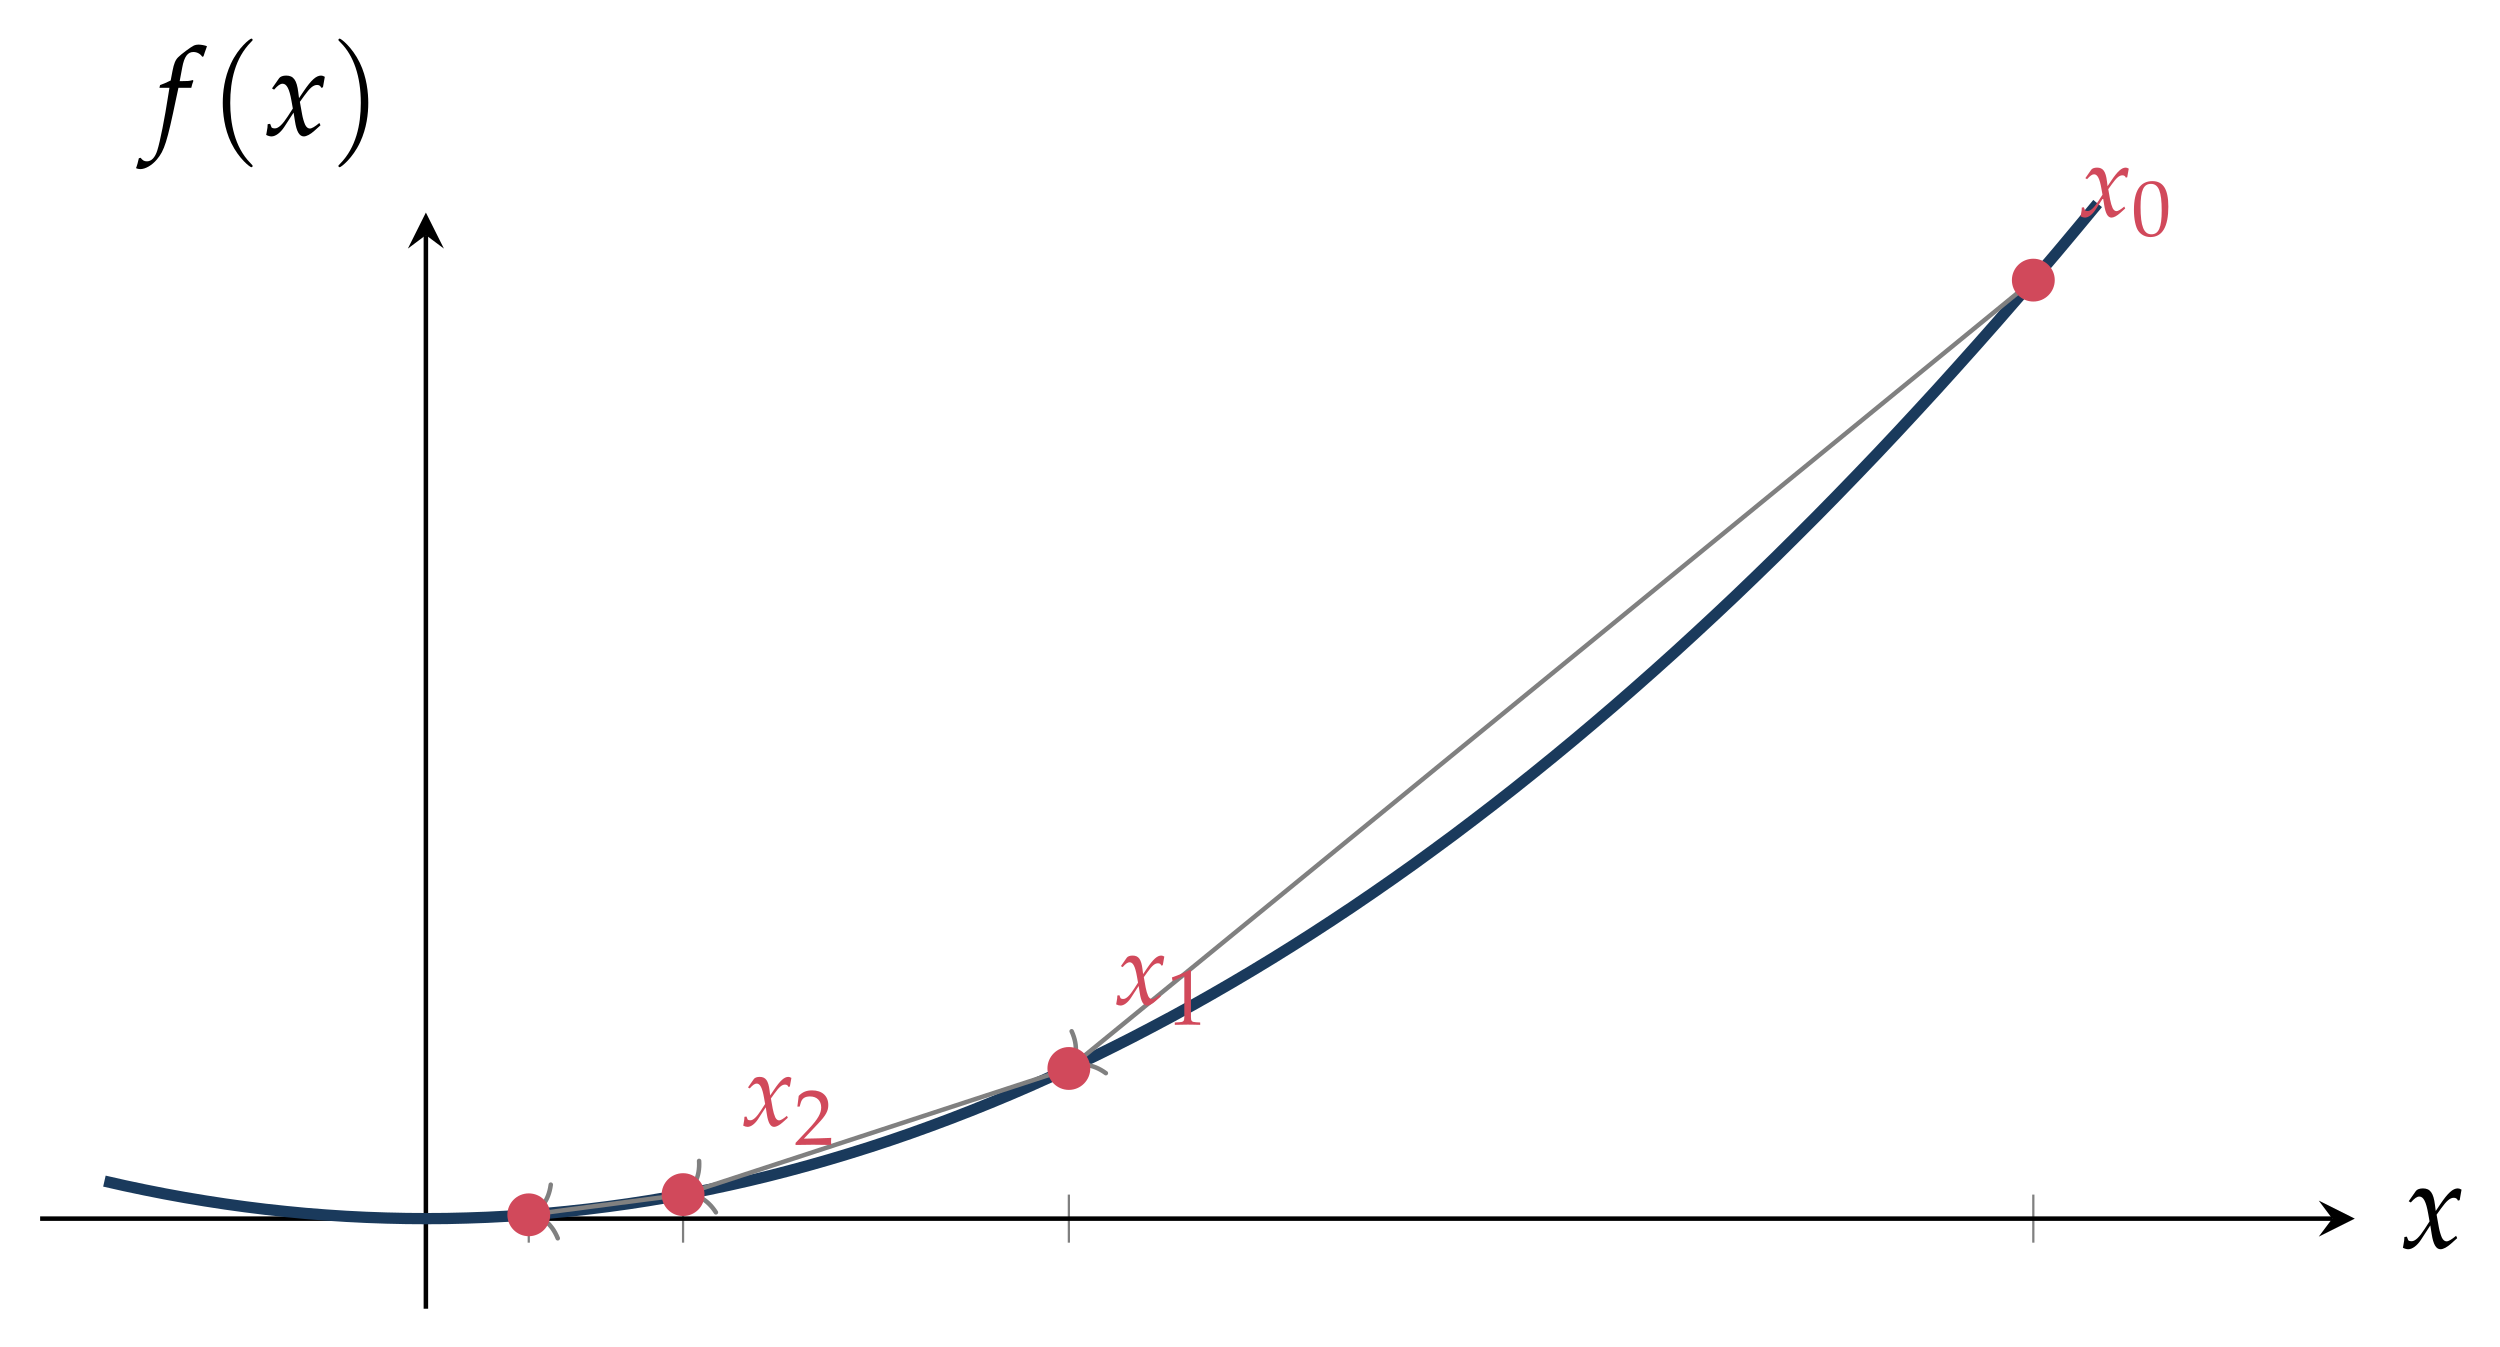
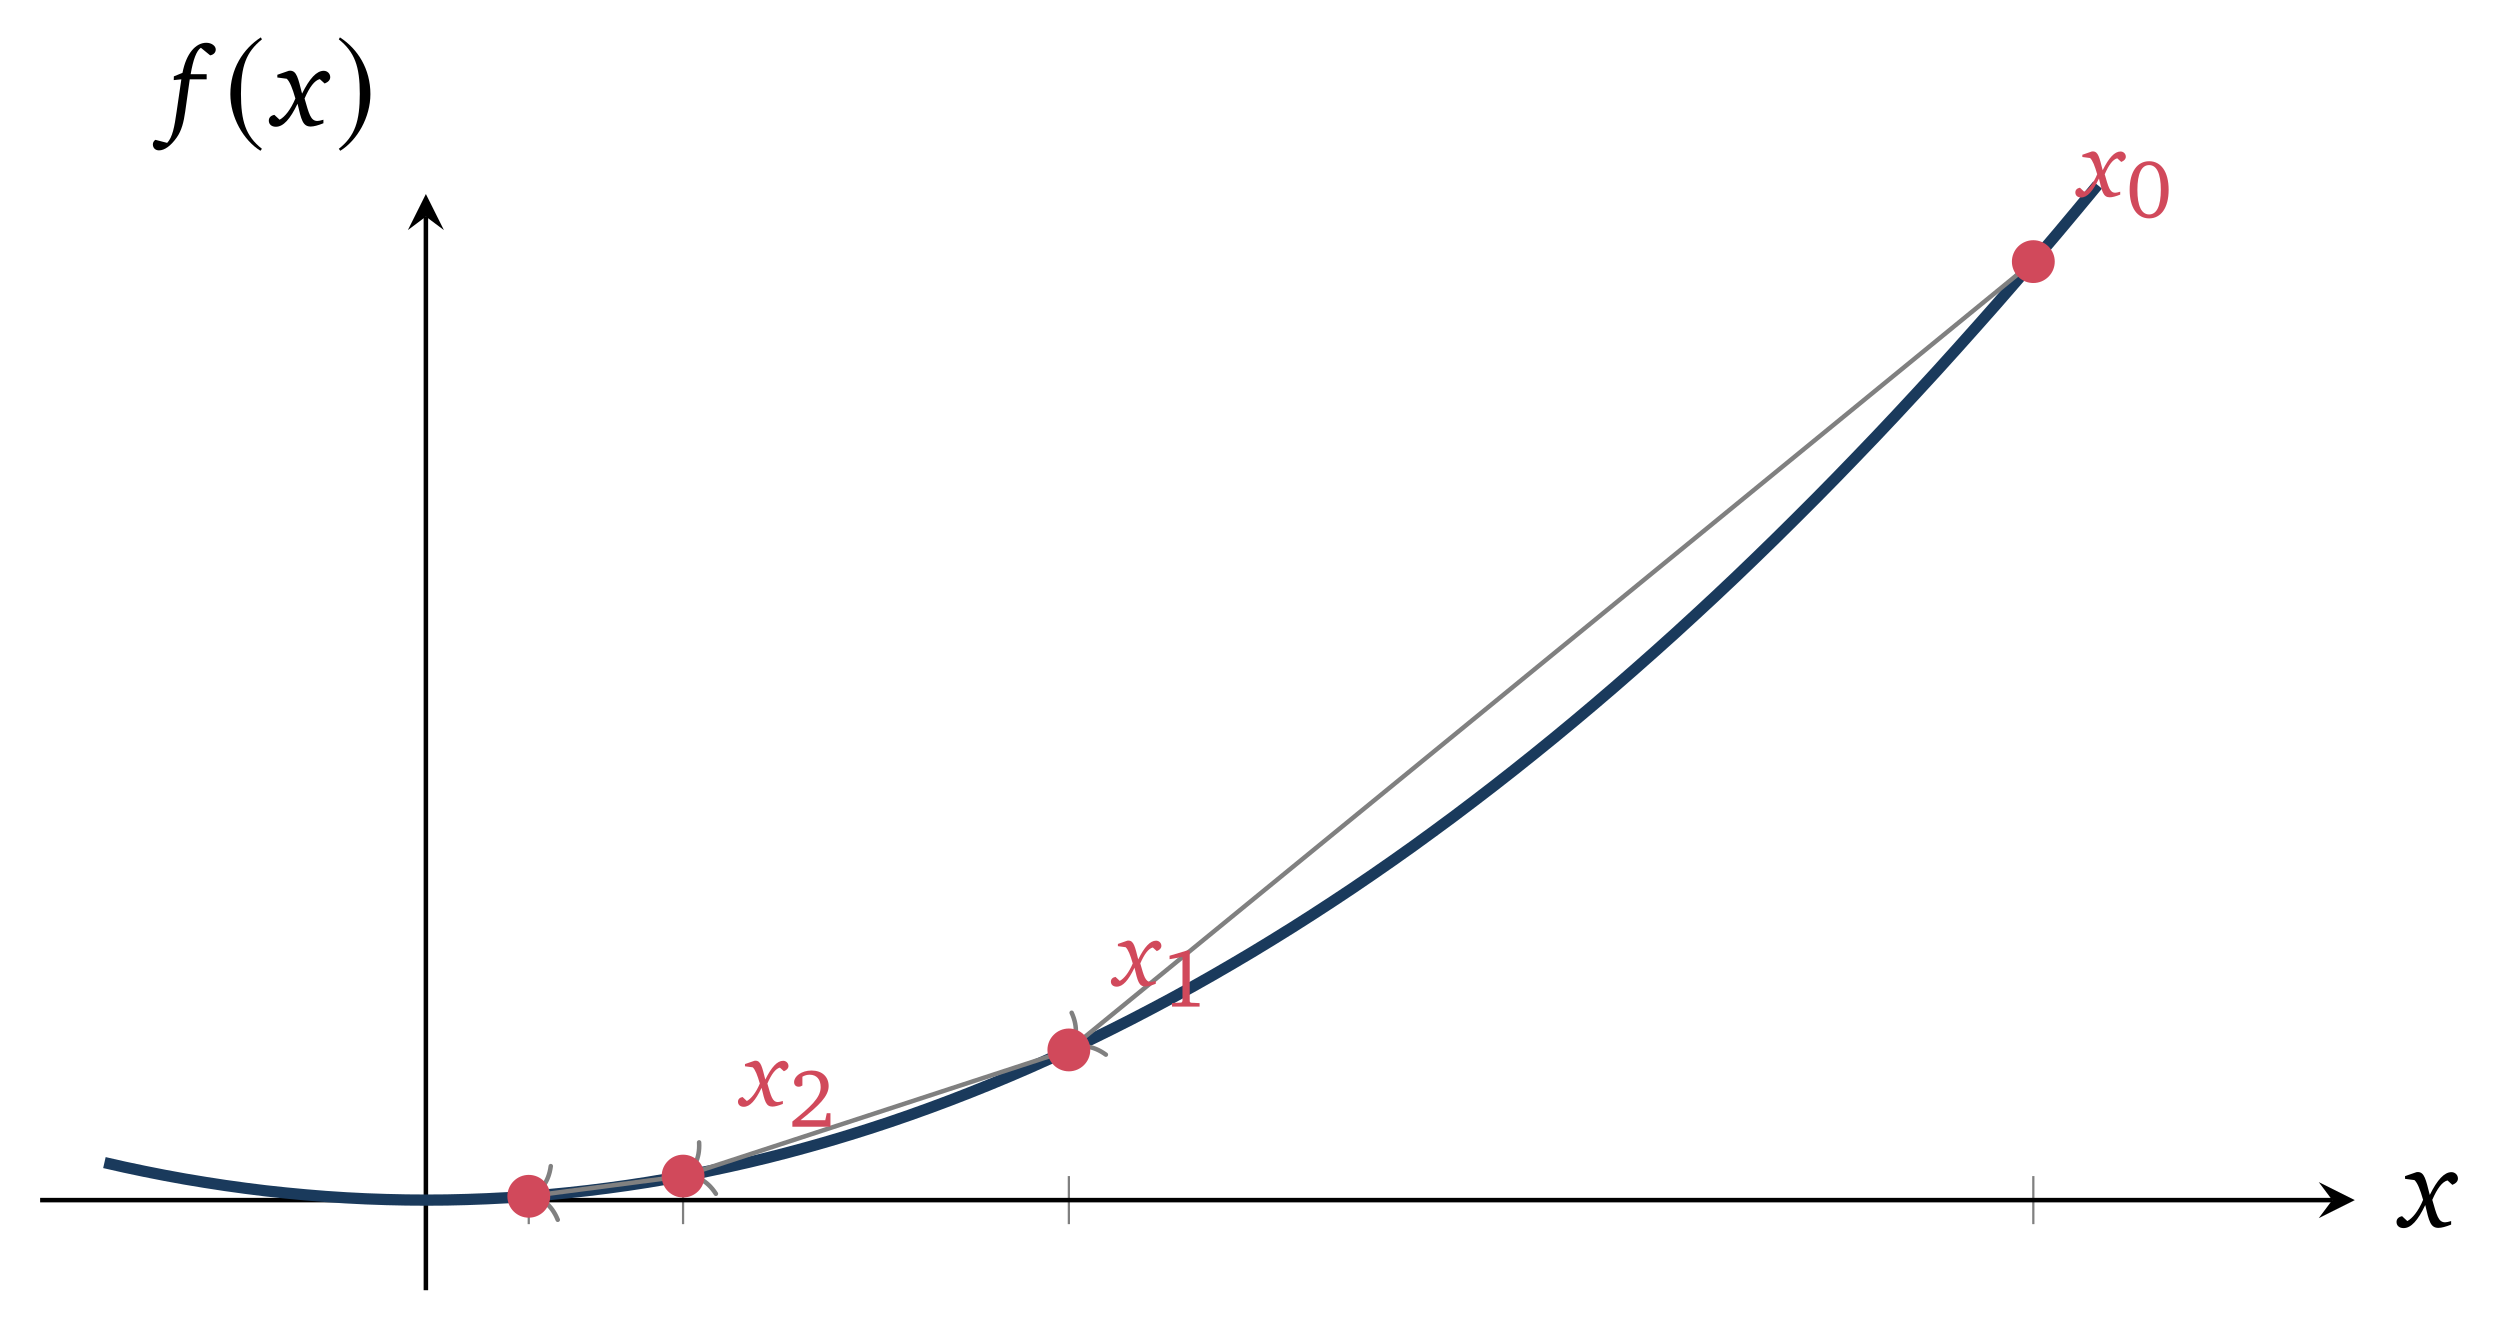
- <svg xmlns="http://www.w3.org/2000/svg" version="1.1" width="221pt" height="119pt" viewBox="0 -119 221 119">
+ <svg xmlns="http://www.w3.org/2000/svg" version="1.1" width="221pt" height="118pt" viewBox="0 -118 221 118">
  <g id="page1">
    <g transform="scale(1 -1)">
-       <path d="M46.742 9.148V13.398M60.383 9.148V13.398M94.488 9.148V13.398M179.746 9.148V13.398" stroke="#808080" fill="none" stroke-width=".199" stroke-miterlimit="10" />
-       <path d="M3.547 11.273H206.172" stroke="#000" fill="none" stroke-width=".399" stroke-miterlimit="10" />
-       <path d="M208.164 11.273L204.977 12.867L206.172 11.273L204.977 9.68" />
-       <path d="M37.648 3.309V98.219" stroke="#000" fill="none" stroke-width=".399" stroke-miterlimit="10" />
-       <path d="M37.648 100.211L36.055 97.023L37.648 98.219L39.242 97.023" />
+       <path d="M46.742 9.785V14.035M60.383 9.785V14.035M94.488 9.785V14.035M179.746 9.785V14.035" stroke="#808080" fill="none" stroke-width=".199" stroke-miterlimit="10" />
+       <path d="M3.547 11.91H206.172" stroke="#000" fill="none" stroke-width=".399" stroke-miterlimit="10" />
+       <path d="M208.164 11.91L204.977 13.504L206.172 11.91L204.977 10.316" />
+       <path d="M37.648 3.945V98.855" stroke="#000" fill="none" stroke-width=".399" stroke-miterlimit="10" />
+       <path d="M37.648 100.848L36.055 97.66L37.648 98.855L39.242 97.66" />
      <g fill="none" stroke-miterlimit="10">
-         <path d="M9.23 14.59L11.008 14.188L12.789 13.813L14.57 13.461L16.348 13.137L18.129 12.84L19.91 12.566L21.688 12.32L23.469 12.098L25.246 11.906L27.027 11.734L28.809 11.594L30.586 11.477L32.367 11.387L34.148 11.324L35.926 11.285L37.707 11.273L39.484 11.285L41.266 11.328L43.047 11.391L44.824 11.484L46.605 11.602L48.387 11.746L50.164 11.918L51.945 12.113L53.723 12.336L55.504 12.582L57.285 12.855L59.062 13.156L60.844 13.484L62.625 13.836L64.402 14.215L66.184 14.617L67.965 15.047L69.742 15.504L71.523 15.988L73.301 16.496L75.082 17.031L76.863 17.59L78.641 18.176L80.422 18.789L82.203 19.43L83.981 20.094L85.762 20.785L87.539 21.5L89.32 22.242L91.102 23.012L92.879 23.809L94.66 24.629L96.441 25.473L98.219 26.348L100 27.246L101.777 28.172L103.559 29.121L105.34 30.098L107.117 31.102L108.898 32.133L110.68 33.188L112.457 34.266L114.238 35.375L116.016 36.508L117.797 37.668L119.578 38.852L121.355 40.063L123.137 41.301L124.918 42.563L126.695 43.856L128.477 45.168L130.254 46.512L132.035 47.879L133.816 49.27L135.594 50.691L137.375 52.137L139.156 53.609L140.934 55.106L142.715 56.629L144.492 58.18L146.273 59.754L148.055 61.356L149.832 62.984L151.613 64.637L153.395 66.316L155.172 68.023L156.953 69.754L158.73 71.516L160.512 73.297L162.293 75.109L164.07 76.945L165.852 78.805L167.633 80.695L169.41 82.609L171.191 84.547L172.969 86.516L174.75 88.508L176.531 90.523L178.309 92.57L180.09 94.641L181.871 96.734L183.648 98.859L185.43 101.008" stroke="#1a3a5c" stroke-width=".996" />
+         <path d="M9.23 15.227L11.008 14.824L12.789 14.449L14.57 14.098L16.348 13.773L18.129 13.477L19.91 13.203L21.688 12.957L23.469 12.734L25.246 12.543L27.027 12.375L28.809 12.23L30.586 12.113L32.367 12.023L34.148 11.961L35.926 11.922L37.707 11.91L39.484 11.922L41.266 11.965L43.047 12.031L44.824 12.121L46.605 12.238L48.387 12.383L50.164 12.555L51.945 12.75L53.723 12.973L55.504 13.219L57.285 13.492L59.062 13.793L60.844 14.121L62.625 14.473L64.402 14.852L66.184 15.254L67.965 15.684L69.742 16.141L71.523 16.625L73.301 17.133L75.082 17.668L76.863 18.227L78.641 18.812L80.422 19.426L82.203 20.066L83.981 20.73L85.762 21.422L87.539 22.137L89.32 22.879L91.102 23.648L92.879 24.445L94.66 25.266L96.441 26.109L98.219 26.984L100 27.883L101.777 28.809L103.559 29.758L105.34 30.734L107.117 31.738L108.898 32.77L110.68 33.824L112.457 34.906L114.238 36.012L116.016 37.145L117.797 38.305L119.578 39.488L121.355 40.699L123.137 41.937L124.918 43.199L126.695 44.492L128.477 45.805L130.254 47.148L132.035 48.516L133.816 49.91L135.594 51.328L137.375 52.773L139.156 54.246L140.934 55.742L142.715 57.266L144.492 58.816L146.273 60.391L148.055 61.992L149.832 63.621L151.613 65.273L153.395 66.953L155.172 68.66L156.953 70.395L158.73 72.152L160.512 73.934L162.293 75.746L164.07 77.582L165.852 79.441L167.633 81.332L169.41 83.246L171.191 85.184L172.969 87.152L174.75 89.145L176.531 91.16L178.309 93.207L180.09 95.277L181.871 97.371L183.648 99.496L185.43 101.645" stroke="#1a3a5c" stroke-width=".996" />
        <g stroke="#808080" stroke-width=".399">
-           <path d="M179.746 94.238L94.797 24.801" />
-           <path d="M97.758 24.133C96.559 25.004 95.477 24.996 94.641 24.672C95.125 25.426 95.348 26.484 94.734 27.836" stroke-linecap="round" stroke-linejoin="round" />
-           <path d="M94.488 24.547L60.762 13.52" />
-           <path d="M63.285 11.828C62.481 13.074 61.469 13.457 60.574 13.457C61.297 13.988 61.887 14.894 61.801 16.375" stroke-linecap="round" stroke-linejoin="round" />
-           <path d="M60.383 13.398L47.137 11.664" />
-           <path d="M49.305 9.535C48.746 10.91 47.82 11.473 46.941 11.637C47.746 12.023 48.496 12.805 48.688 14.277" stroke-linecap="round" stroke-linejoin="round" />
+           <path d="M179.746 94.875L94.797 25.437" />
+           <path d="M97.758 24.77C96.559 25.641 95.477 25.633 94.641 25.309C95.125 26.062 95.348 27.121 94.734 28.473" stroke-linecap="round" stroke-linejoin="round" />
+           <path d="M94.488 25.184L60.762 14.156" />
+           <path d="M63.285 12.469C62.481 13.711 61.469 14.094 60.574 14.094C61.297 14.625 61.887 15.531 61.801 17.012" stroke-linecap="round" stroke-linejoin="round" />
+           <path d="M60.383 14.035L47.137 12.301" />
+           <path d="M49.305 10.172C48.746 11.547 47.82 12.109 46.941 12.273C47.746 12.664 48.496 13.441 48.688 14.914" stroke-linecap="round" stroke-linejoin="round" />
        </g>
      </g>
      <g fill="#d1495b">
-         <path d="M184.031 100.651C184.031 100.472 184.013 100.355 183.96 100.068C183.942 99.961 183.933 99.934 183.924 99.871C184.058 99.799 184.201 99.763 184.309 99.763C184.605 99.763 184.955 100.023 185.233 100.445L185.914 101.494L186.012 100.875C186.129 100.113 186.335 99.763 186.658 99.763C186.855 99.763 187.142 99.916 187.429 100.176L187.868 100.57L187.787 100.741C187.465 100.472 187.241 100.337 187.097 100.337C186.963 100.337 186.846 100.427 186.756 100.606C186.676 100.776 186.577 101.108 186.532 101.368L186.371 102.274L186.685 102.713C187.106 103.296 187.348 103.502 187.626 103.502C187.77 103.502 187.877 103.43 187.922 103.296L188.047 103.332L188.182 104.093C188.074 104.156 187.994 104.183 187.913 104.183C187.555 104.183 187.196 103.861 186.64 103.036L186.308 102.543L186.255 102.973C186.147 103.861 185.905 104.183 185.376 104.183C185.143 104.183 184.946 104.112 184.865 103.995L184.345 103.251L184.497 103.161C184.766 103.466 184.946 103.591 185.116 103.591C185.412 103.591 185.609 103.224 185.761 102.345L185.86 101.79L185.501 101.234C185.116 100.633 184.811 100.346 184.56 100.346C184.426 100.346 184.327 100.382 184.309 100.427L184.211 100.678L184.031 100.651Z" />
-         <path d="M190.272 102.989C189.191 102.989 188.64 102.131 188.64 100.443C188.64 99.627 188.787 98.922 189.031 98.581C189.275 98.239 189.665 98.044 190.098 98.044C191.151 98.044 191.681 98.95 191.681 100.736C191.681 102.263 191.228 102.989 190.272 102.989ZM190.147 102.745C190.823 102.745 191.095 102.061 191.095 100.387C191.095 98.902 190.83 98.288 190.189 98.288C189.512 98.288 189.226 98.992 189.226 100.694C189.226 102.166 189.484 102.745 190.147 102.745Z" />
-         <path d="M98.774 30.996C98.774 30.817 98.756 30.7 98.703 30.413C98.685 30.306 98.676 30.279 98.667 30.216C98.801 30.144 98.944 30.108 99.052 30.108C99.348 30.108 99.698 30.368 99.976 30.79L100.657 31.839L100.755 31.22C100.872 30.458 101.078 30.108 101.401 30.108C101.598 30.108 101.885 30.261 102.172 30.521L102.611 30.915L102.53 31.085C102.208 30.817 101.984 30.682 101.84 30.682C101.706 30.682 101.589 30.772 101.499 30.951C101.419 31.121 101.32 31.453 101.275 31.713L101.114 32.619L101.428 33.058C101.849 33.64 102.091 33.847 102.369 33.847C102.513 33.847 102.62 33.775 102.665 33.64L102.79 33.676L102.925 34.438C102.817 34.501 102.737 34.528 102.656 34.528C102.298 34.528 101.939 34.205 101.383 33.38L101.051 32.888L100.998 33.318C100.89 34.205 100.648 34.528 100.119 34.528C99.886 34.528 99.689 34.456 99.608 34.34L99.088 33.596L99.24 33.506C99.509 33.811 99.689 33.936 99.859 33.936C100.155 33.936 100.352 33.569 100.504 32.69L100.603 32.135L100.244 31.579C99.859 30.978 99.554 30.691 99.303 30.691C99.169 30.691 99.07 30.727 99.052 30.772L98.953 31.023L98.774 30.996Z" />
-         <path d="M103.648 32.295H103.718L104.618 32.7C104.625 32.707 104.632 32.707 104.639 32.707C104.681 32.707 104.694 32.644 104.694 32.477V29.094C104.694 28.731 104.618 28.654 104.241 28.634L103.851 28.613V28.403C104.925 28.424 104.925 28.424 105.002 28.424C105.092 28.424 105.246 28.424 105.483 28.417C105.566 28.41 105.811 28.41 106.097 28.403V28.613L105.734 28.634C105.35 28.654 105.28 28.731 105.28 29.094V33.23L105.183 33.265C104.729 33.028 104.234 32.819 103.599 32.595L103.648 32.295Z" />
-         <path d="M65.808 20.272C65.808 20.093 65.79 19.976 65.737 19.689C65.719 19.582 65.71 19.555 65.701 19.492C65.835 19.42 65.978 19.384 66.086 19.384C66.382 19.384 66.732 19.644 67.01 20.066L67.691 21.115L67.789 20.496C67.906 19.734 68.112 19.384 68.435 19.384C68.632 19.384 68.919 19.537 69.206 19.797L69.645 20.191L69.564 20.362C69.242 20.093 69.018 19.958 68.874 19.958C68.74 19.958 68.623 20.048 68.533 20.227C68.453 20.398 68.354 20.729 68.309 20.989L68.148 21.895L68.462 22.334C68.883 22.917 69.125 23.123 69.403 23.123C69.547 23.123 69.654 23.051 69.699 22.917L69.824 22.953L69.959 23.714C69.851 23.777 69.771 23.804 69.69 23.804C69.332 23.804 68.973 23.482 68.417 22.657L68.085 22.164L68.032 22.594C67.924 23.482 67.682 23.804 67.153 23.804C66.92 23.804 66.723 23.733 66.642 23.616L66.122 22.872L66.274 22.782C66.543 23.087 66.723 23.213 66.893 23.213C67.189 23.213 67.386 22.845 67.538 21.966L67.637 21.411L67.278 20.855C66.893 20.254 66.588 19.967 66.337 19.967C66.203 19.967 66.104 20.003 66.086 20.048L65.988 20.299L65.808 20.272Z" />
-         <path d="M70.327 17.966V17.784C71.631 17.805 71.631 17.805 71.882 17.805C72.133 17.805 72.133 17.805 73.479 17.784C73.465 17.931 73.465 18.001 73.465 18.098C73.465 18.189 73.465 18.259 73.479 18.412C72.677 18.377 72.356 18.37 71.066 18.342L72.335 19.688C73.012 20.407 73.221 20.791 73.221 21.314C73.221 22.116 72.677 22.611 71.791 22.611C71.289 22.611 70.947 22.471 70.606 22.123L70.487 21.174H70.689L70.78 21.495C70.892 21.9 71.143 22.074 71.61 22.074C72.21 22.074 72.593 21.697 72.593 21.104C72.593 20.581 72.301 20.065 71.513 19.228L70.327 17.966Z" />
-         <path d="M181.441 94.238C181.441 95.172 180.68 95.93 179.746 95.93C178.809 95.93 178.051 95.172 178.051 94.238C178.051 93.301 178.809 92.543 179.746 92.543C180.68 92.543 181.441 93.301 181.441 94.238Z" />
+         <path d="M184.912 104.608L184.079 104.319V104.121L184.764 104.03C184.986 103.824 185.176 103.346 185.391 102.595C185.052 101.779 184.615 101.25 184.244 101.053L183.865 101.407C183.609 101.358 183.46 101.209 183.46 100.986C183.46 100.723 183.658 100.541 183.972 100.541C184.516 100.541 185.011 101.094 185.547 102.216C185.82 101.044 185.927 100.558 186.504 100.558C186.727 100.558 187.04 100.64 187.428 100.797V101.053C187.23 100.995 187.082 100.962 186.991 100.962C186.496 100.962 186.38 101.481 186.059 102.595C186.422 103.437 186.785 103.907 187.164 104.006L187.519 103.684C187.783 103.791 187.923 103.948 187.923 104.146C187.923 104.402 187.717 104.608 187.453 104.608C186.933 104.608 186.422 104.055 185.877 102.95C185.589 104.072 185.49 104.616 185.003 104.616C184.97 104.616 184.945 104.608 184.912 104.608Z" />
+         <path d="M189.985 103.748C188.945 103.748 188.261 102.832 188.261 101.224C188.261 99.618 188.945 98.694 189.985 98.694C191.024 98.694 191.708 99.618 191.708 101.224C191.708 102.832 191.024 103.748 189.985 103.748ZM189.985 103.406C190.653 103.406 191.017 102.664 191.017 101.224C191.017 99.785 190.653 99.043 189.985 99.043C189.316 99.043 188.945 99.778 188.945 101.217C188.945 102.664 189.316 103.406 189.985 103.406Z" />
+         <path d="M99.655 34.845L98.822 34.556V34.358L99.507 34.267C99.729 34.061 99.919 33.583 100.134 32.832C99.795 32.016 99.358 31.487 98.987 31.29L98.608 31.644C98.352 31.595 98.203 31.446 98.203 31.223C98.203 30.96 98.401 30.778 98.715 30.778C99.259 30.778 99.754 31.331 100.29 32.453C100.563 31.281 100.67 30.795 101.247 30.795C101.47 30.795 101.783 30.877 102.171 31.034V31.29C101.973 31.232 101.825 31.199 101.734 31.199C101.239 31.199 101.123 31.718 100.802 32.832C101.165 33.674 101.528 34.144 101.907 34.243L102.262 33.921C102.526 34.028 102.666 34.185 102.666 34.383C102.666 34.639 102.46 34.845 102.196 34.845C101.676 34.845 101.165 34.292 100.62 33.187C100.332 34.309 100.233 34.853 99.746 34.853C99.713 34.853 99.688 34.845 99.655 34.845Z" />
+         <path d="M104.968 33.986L103.389 33.513V33.207L104.531 33.411V29.499L104.444 29.375L103.608 29.332V29.019H106.044V29.324L105.258 29.361L105.171 29.47V33.986H104.968Z" />
+         <path d="M66.689 24.226L65.856 23.937V23.739L66.541 23.649C66.763 23.442 66.953 22.964 67.168 22.213C66.829 21.397 66.392 20.869 66.021 20.671L65.642 21.025C65.386 20.976 65.237 20.827 65.237 20.605C65.237 20.341 65.435 20.159 65.749 20.159C66.293 20.159 66.788 20.712 67.324 21.834C67.597 20.662 67.704 20.176 68.281 20.176C68.504 20.176 68.817 20.258 69.205 20.415V20.671C69.007 20.613 68.859 20.58 68.768 20.58C68.273 20.58 68.157 21.1 67.836 22.213C68.199 23.055 68.562 23.525 68.941 23.624L69.296 23.302C69.56 23.41 69.7 23.566 69.7 23.764C69.7 24.02 69.494 24.226 69.23 24.226C68.71 24.226 68.199 23.674 67.654 22.568C67.366 23.69 67.267 24.235 66.78 24.235C66.747 24.235 66.722 24.226 66.689 24.226Z" />
+         <path d="M70.765 18.974C72.372 20.254 73.252 21.075 73.252 21.991C73.252 22.813 72.678 23.366 71.74 23.366C70.838 23.366 70.198 22.849 70.198 22.34C70.198 22.093 70.351 21.933 70.605 21.933C70.722 21.933 70.831 21.97 70.932 22.042V22.82C71.151 22.944 71.362 22.995 71.58 22.995C72.183 22.995 72.547 22.588 72.547 21.897C72.547 20.944 71.638 20.152 70.045 18.857V18.399H73.412V19.592H73.085L72.954 18.974H70.765Z" />
+         <path d="M181.441 94.875C181.441 95.809 180.68 96.566 179.746 96.566C178.809 96.566 178.051 95.809 178.051 94.875C178.051 93.937 178.809 93.18 179.746 93.18C180.68 93.18 181.441 93.937 181.441 94.875Z" />
      </g>
-       <path d="M181.441 94.238C181.441 95.172 180.68 95.93 179.746 95.93C178.809 95.93 178.051 95.172 178.051 94.238C178.051 93.301 178.809 92.543 179.746 92.543C180.68 92.543 181.441 93.301 181.441 94.238Z" stroke="#d1495b" fill="none" stroke-width=".399" stroke-miterlimit="10" />
-       <path d="M96.18 24.547C96.18 25.484 95.422 26.242 94.488 26.242C93.551 26.242 92.793 25.484 92.793 24.547C92.793 23.613 93.551 22.852 94.488 22.852C95.422 22.852 96.18 23.613 96.18 24.547Z" fill="#d1495b" />
-       <path d="M96.18 24.547C96.18 25.484 95.422 26.242 94.488 26.242C93.551 26.242 92.793 25.484 92.793 24.547C92.793 23.613 93.551 22.852 94.488 22.852C95.422 22.852 96.18 23.613 96.18 24.547Z" stroke="#d1495b" fill="none" stroke-width=".399" stroke-miterlimit="10" />
-       <path d="M62.078 13.398C62.078 14.332 61.32 15.09 60.383 15.09C59.449 15.09 58.691 14.332 58.691 13.398C58.691 12.461 59.449 11.703 60.383 11.703C61.32 11.703 62.078 12.461 62.078 13.398Z" fill="#d1495b" />
-       <path d="M62.078 13.398C62.078 14.332 61.32 15.09 60.383 15.09C59.449 15.09 58.691 14.332 58.691 13.398C58.691 12.461 59.449 11.703 60.383 11.703C61.32 11.703 62.078 12.461 62.078 13.398Z" stroke="#d1495b" fill="none" stroke-width=".399" stroke-miterlimit="10" />
-       <path d="M48.438 11.613C48.438 12.547 47.68 13.305 46.742 13.305C45.809 13.305 45.051 12.547 45.051 11.613C45.051 10.676 45.809 9.918 46.742 9.918C47.68 9.918 48.438 10.676 48.438 11.613Z" fill="#d1495b" />
-       <path d="M48.438 11.613C48.438 12.547 47.68 13.305 46.742 13.305C45.809 13.305 45.051 12.547 45.051 11.613C45.051 10.676 45.809 9.918 46.742 9.918C47.68 9.918 48.438 10.676 48.438 11.613Z" stroke="#d1495b" fill="none" stroke-width=".399" stroke-miterlimit="10" />
-       <path d="M212.548 9.647C212.548 9.429 212.526 9.287 212.461 8.938C212.439 8.807 212.428 8.774 212.417 8.698C212.581 8.611 212.755 8.567 212.886 8.567C213.246 8.567 213.672 8.883 214.01 9.396L214.839 10.672L214.959 9.92C215.101 8.992 215.352 8.567 215.744 8.567C215.984 8.567 216.333 8.752 216.682 9.069L217.217 9.549L217.119 9.756C216.726 9.429 216.453 9.265 216.279 9.265C216.115 9.265 215.973 9.374 215.864 9.592C215.766 9.8 215.646 10.203 215.592 10.52L215.395 11.621L215.777 12.156C216.29 12.865 216.584 13.116 216.922 13.116C217.097 13.116 217.228 13.029 217.282 12.865L217.435 12.909L217.599 13.836C217.468 13.912 217.37 13.945 217.272 13.945C216.835 13.945 216.399 13.552 215.722 12.549L215.319 11.949L215.253 12.472C215.122 13.552 214.828 13.945 214.184 13.945C213.901 13.945 213.661 13.858 213.563 13.716L212.93 12.81L213.115 12.701C213.443 13.072 213.661 13.225 213.868 13.225C214.228 13.225 214.468 12.778 214.653 11.709L214.773 11.032L214.337 10.356C213.868 9.625 213.497 9.276 213.192 9.276C213.028 9.276 212.908 9.32 212.886 9.374L212.766 9.68L212.548 9.647Z" />
-       <path d="M16.91 111.239C16.953 111.446 17.03 111.697 17.095 111.85L17.052 111.926L16.975 111.904C16.713 111.839 16.593 111.828 16.059 111.828H15.884L16.113 113.05C16.288 113.988 16.593 114.403 17.095 114.403C17.422 114.403 17.717 114.239 17.881 113.977L17.99 114.021C18.044 114.195 18.153 114.534 18.241 114.752L18.295 114.915C18.121 114.992 17.782 115.057 17.532 115.057C17.412 115.057 17.237 115.024 17.15 114.981C16.888 114.861 15.993 114.195 15.743 113.934C15.503 113.694 15.372 113.366 15.252 112.744L15.088 111.883C14.641 111.664 14.423 111.577 14.15 111.479L14.095 111.239H14.979L14.881 110.628C14.554 108.501 14.15 106.472 13.91 105.719C13.714 105.076 13.386 104.738 12.994 104.738C12.743 104.738 12.623 104.814 12.427 105.054L12.274 105.01C12.23 104.759 12.077 104.236 12.023 104.138C12.121 104.083 12.285 104.05 12.405 104.05C12.852 104.05 13.441 104.389 13.866 104.901C14.532 105.687 14.772 106.45 15.568 110.279C15.601 110.41 15.688 110.824 15.775 111.239H16.91Z" />
-       <path d="M22.33 104.333C22.33 104.367 22.33 104.39 22.137 104.583C20.716 106.015 20.353 108.164 20.353 109.903C20.353 111.881 20.785 113.859 22.183 115.279C22.33 115.416 22.33 115.439 22.33 115.473C22.33 115.552 22.285 115.586 22.217 115.586C22.103 115.586 21.08 114.814 20.41 113.37C19.83 112.119 19.693 110.858 19.693 109.903C19.693 109.016 19.818 107.641 20.444 106.356C21.125 104.958 22.103 104.219 22.217 104.219C22.285 104.219 22.33 104.253 22.33 104.333Z" />
-       <path d="M23.662 108.021C23.662 107.803 23.64 107.661 23.575 107.312C23.553 107.181 23.542 107.148 23.531 107.072C23.695 106.985 23.869 106.941 24 106.941C24.36 106.941 24.786 107.257 25.124 107.77L25.953 109.046L26.073 108.294C26.215 107.366 26.466 106.941 26.858 106.941C27.098 106.941 27.447 107.126 27.796 107.443L28.331 107.923L28.233 108.13C27.84 107.803 27.567 107.639 27.393 107.639C27.229 107.639 27.087 107.748 26.978 107.966C26.88 108.174 26.76 108.577 26.706 108.894L26.509 109.995L26.891 110.53C27.404 111.239 27.698 111.49 28.036 111.49C28.211 111.49 28.342 111.403 28.396 111.239L28.549 111.283L28.713 112.21C28.582 112.286 28.484 112.319 28.386 112.319C27.949 112.319 27.513 111.926 26.836 110.923L26.433 110.323L26.367 110.846C26.236 111.926 25.942 112.319 25.298 112.319C25.015 112.319 24.775 112.232 24.677 112.09L24.044 111.184L24.229 111.075C24.557 111.446 24.775 111.599 24.982 111.599C25.342 111.599 25.582 111.152 25.767 110.083L25.887 109.406L25.451 108.73C24.982 107.999 24.611 107.65 24.306 107.65C24.142 107.65 24.022 107.694 24 107.748L23.88 108.054L23.662 108.021Z" />
-       <path d="M32.555 109.903C32.555 110.789 32.43 112.165 31.805 113.449C31.123 114.848 30.145 115.586 30.032 115.586C29.963 115.586 29.918 115.541 29.918 115.473C29.918 115.439 29.918 115.416 30.134 115.211C31.248 114.086 31.896 112.279 31.896 109.903C31.896 107.959 31.475 105.959 30.066 104.526C29.918 104.39 29.918 104.367 29.918 104.333C29.918 104.265 29.963 104.219 30.032 104.219C30.145 104.219 31.168 104.992 31.839 106.436C32.419 107.686 32.555 108.948 32.555 109.903Z" />
+       <path d="M181.441 94.875C181.441 95.809 180.68 96.566 179.746 96.566C178.809 96.566 178.051 95.809 178.051 94.875C178.051 93.937 178.809 93.18 179.746 93.18C180.68 93.18 181.441 93.937 181.441 94.875Z" stroke="#d1495b" fill="none" stroke-width=".399" stroke-miterlimit="10" />
+       <path d="M96.18 25.184C96.18 26.121 95.422 26.879 94.488 26.879C93.551 26.879 92.793 26.121 92.793 25.184C92.793 24.25 93.551 23.492 94.488 23.492C95.422 23.492 96.18 24.25 96.18 25.184Z" fill="#d1495b" />
+       <path d="M96.18 25.184C96.18 26.121 95.422 26.879 94.488 26.879C93.551 26.879 92.793 26.121 92.793 25.184C92.793 24.25 93.551 23.492 94.488 23.492C95.422 23.492 96.18 24.25 96.18 25.184Z" stroke="#d1495b" fill="none" stroke-width=".399" stroke-miterlimit="10" />
+       <path d="M62.078 14.035C62.078 14.969 61.32 15.727 60.383 15.727C59.449 15.727 58.691 14.969 58.691 14.035C58.691 13.098 59.449 12.34 60.383 12.34C61.32 12.34 62.078 13.098 62.078 14.035Z" fill="#d1495b" />
+       <path d="M62.078 14.035C62.078 14.969 61.32 15.727 60.383 15.727C59.449 15.727 58.691 14.969 58.691 14.035C58.691 13.098 59.449 12.34 60.383 12.34C61.32 12.34 62.078 13.098 62.078 14.035Z" stroke="#d1495b" fill="none" stroke-width=".399" stroke-miterlimit="10" />
+       <path d="M48.438 12.25C48.438 13.184 47.68 13.941 46.742 13.941C45.809 13.941 45.051 13.184 45.051 12.25C45.051 11.312 45.809 10.555 46.742 10.555C47.68 10.555 48.438 11.312 48.438 12.25Z" fill="#d1495b" />
+       <path d="M48.438 12.25C48.438 13.184 47.68 13.941 46.742 13.941C45.809 13.941 45.051 13.184 45.051 12.25C45.051 11.312 45.809 10.555 46.742 10.555C47.68 10.555 48.438 11.312 48.438 12.25Z" stroke="#d1495b" fill="none" stroke-width=".399" stroke-miterlimit="10" />
+       <path d="M213.619 14.382L212.606 14.031V13.79L213.439 13.68C213.71 13.429 213.941 12.847 214.202 11.934C213.79 10.94 213.258 10.298 212.807 10.057L212.345 10.489C212.034 10.428 211.853 10.248 211.853 9.977C211.853 9.656 212.094 9.435 212.476 9.435C213.138 9.435 213.74 10.107 214.392 11.472C214.723 10.047 214.854 9.455 215.556 9.455C215.827 9.455 216.208 9.555 216.68 9.746V10.057C216.439 9.987 216.258 9.947 216.148 9.947C215.546 9.947 215.406 10.579 215.014 11.934C215.456 12.957 215.897 13.529 216.359 13.65L216.79 13.258C217.112 13.389 217.282 13.579 217.282 13.82C217.282 14.131 217.031 14.382 216.71 14.382C216.078 14.382 215.456 13.71 214.793 12.365C214.442 13.73 214.322 14.392 213.73 14.392C213.69 14.392 213.66 14.382 213.619 14.382Z" />
+       <path d="M18.58 113.106C18.891 113.166 19.072 113.367 19.072 113.627C19.072 113.928 18.721 114.219 18.239 114.219C17.306 114.219 16.463 113.286 16.132 111.56L15.369 111.249L15.359 110.918L16.031 110.988L15.61 108.108C15.419 106.774 15.249 105.861 14.777 105.369L13.734 105.64C13.593 105.539 13.513 105.399 13.513 105.238C13.513 104.917 13.734 104.707 14.055 104.707C14.536 104.707 15.088 105.088 15.62 105.841C16.061 106.462 16.242 107.215 16.373 108.138L16.774 110.988H18.269V111.44H16.854C17.075 112.744 17.376 113.527 17.757 113.778L18.58 113.106Z" />
+       <path d="M23.057 114.696C21.475 113.67 20.363 111.903 20.363 109.677C20.363 107.648 21.519 105.598 23.024 104.671L23.155 104.845C21.715 105.98 21.301 107.299 21.301 109.71C21.301 112.132 21.748 113.387 23.155 114.521L23.057 114.696Z" />
+       <path d="M25.529 111.741L24.516 111.39V111.149L25.349 111.038C25.62 110.787 25.851 110.206 26.112 109.292C25.7 108.299 25.168 107.657 24.717 107.416L24.255 107.847C23.944 107.787 23.763 107.607 23.763 107.336C23.763 107.015 24.004 106.794 24.386 106.794C25.048 106.794 25.65 107.466 26.302 108.831C26.633 107.406 26.764 106.814 27.466 106.814C27.737 106.814 28.118 106.914 28.59 107.105V107.416C28.349 107.346 28.168 107.306 28.058 107.306C27.456 107.306 27.316 107.938 26.924 109.292C27.366 110.316 27.807 110.888 28.269 111.008L28.7 110.617C29.022 110.747 29.192 110.938 29.192 111.179C29.192 111.49 28.941 111.741 28.62 111.741C27.988 111.741 27.366 111.068 26.703 109.724C26.352 111.088 26.232 111.751 25.64 111.751C25.6 111.751 25.57 111.741 25.529 111.741Z" />
+       <path d="M30.05 114.696L29.951 114.521C31.358 113.387 31.806 112.132 31.806 109.71C31.806 107.299 31.391 105.98 29.951 104.845L30.082 104.671C31.588 105.598 32.744 107.648 32.744 109.677C32.744 111.903 31.631 113.67 30.05 114.696Z" />
    </g>
  </g>
</svg>
